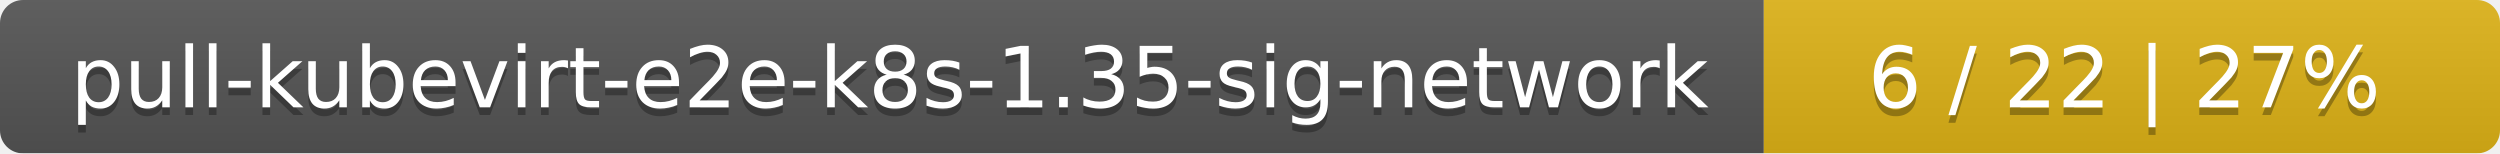
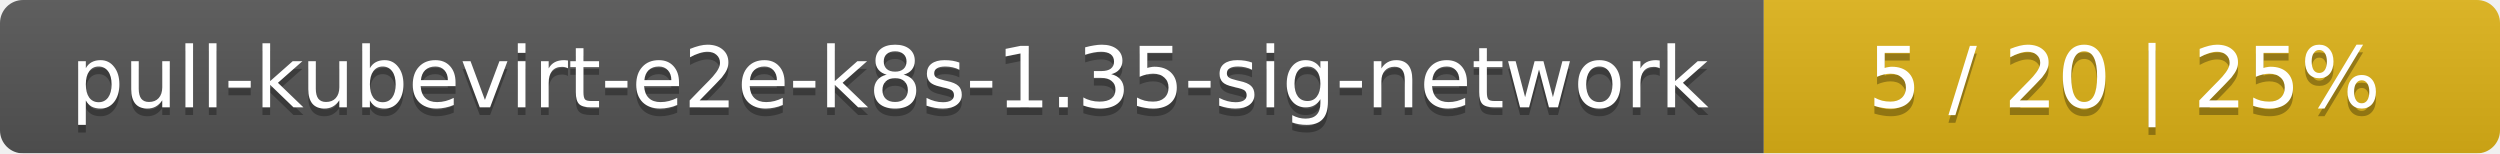
<svg xmlns="http://www.w3.org/2000/svg" width="326" height="20">
  <linearGradient id="smooth" x2="0" y2="100%">
    <stop offset="0" stop-color="#bbb" stop-opacity=".1" />
    <stop offset="1" stop-opacity=".1" />
  </linearGradient>
  <mask id="round">
    <rect width="326" height="20" rx="3" fill="#fff" />
  </mask>
  <g mask="url(#round)">
    <rect width="230" height="20" fill="#555" />
    <rect x="230" width="96" height="20" fill="#dfb317" />
    <rect width="326" height="20" fill="url(#smooth)" />
  </g>
  <g fill="#fff" text-anchor="middle" font-family="DejaVu Sans,Verdana,Geneva,sans-serif" font-size="11">
    <text x="116" y="15" fill="#010101" fill-opacity=".3">pull-kubevirt-e2e-k8s-1.35-sig-network</text>
    <text x="116" y="14">pull-kubevirt-e2e-k8s-1.35-sig-network</text>
-     <text x="277" y="15" fill="#010101" fill-opacity=".3">6 / 22    |    27%</text>
-     <text x="277" y="14">6 / 22    |    27%</text>
+     <text x="277" y="15" fill="#010101" fill-opacity=".3">5 / 20    |    25%</text>
+     <text x="277" y="14">5 / 20    |    25%</text>
  </g>
</svg>
